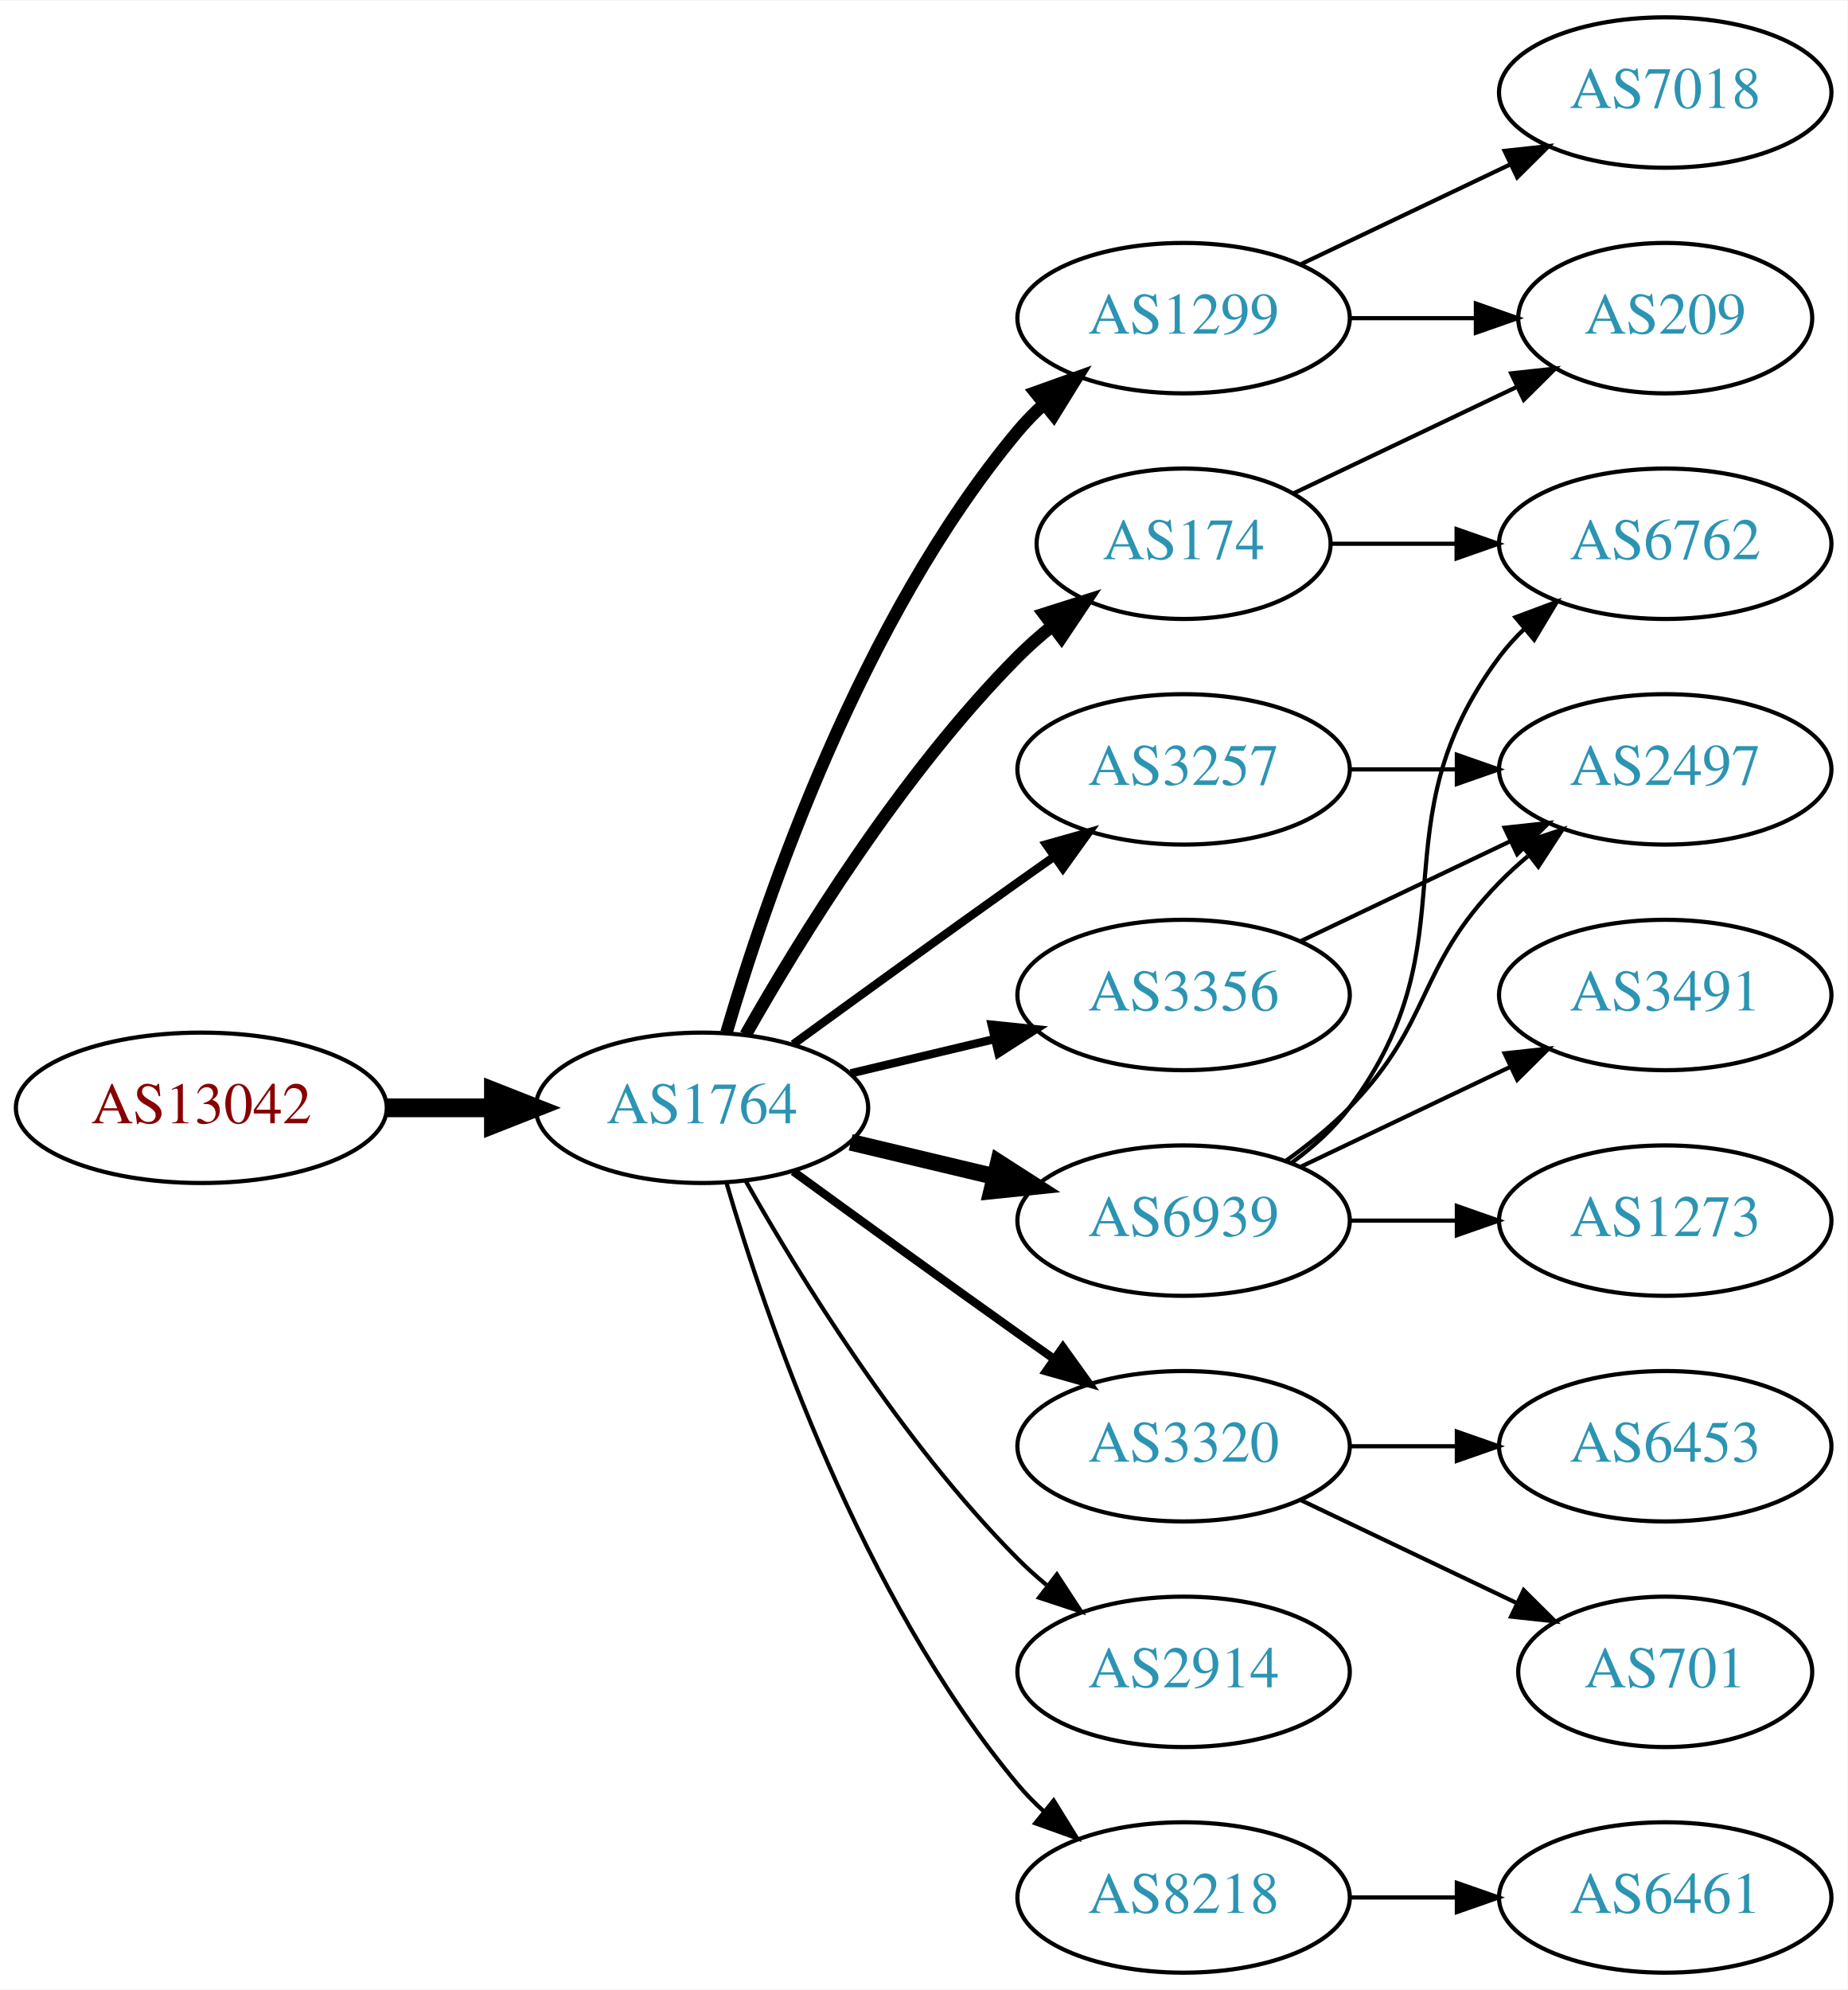
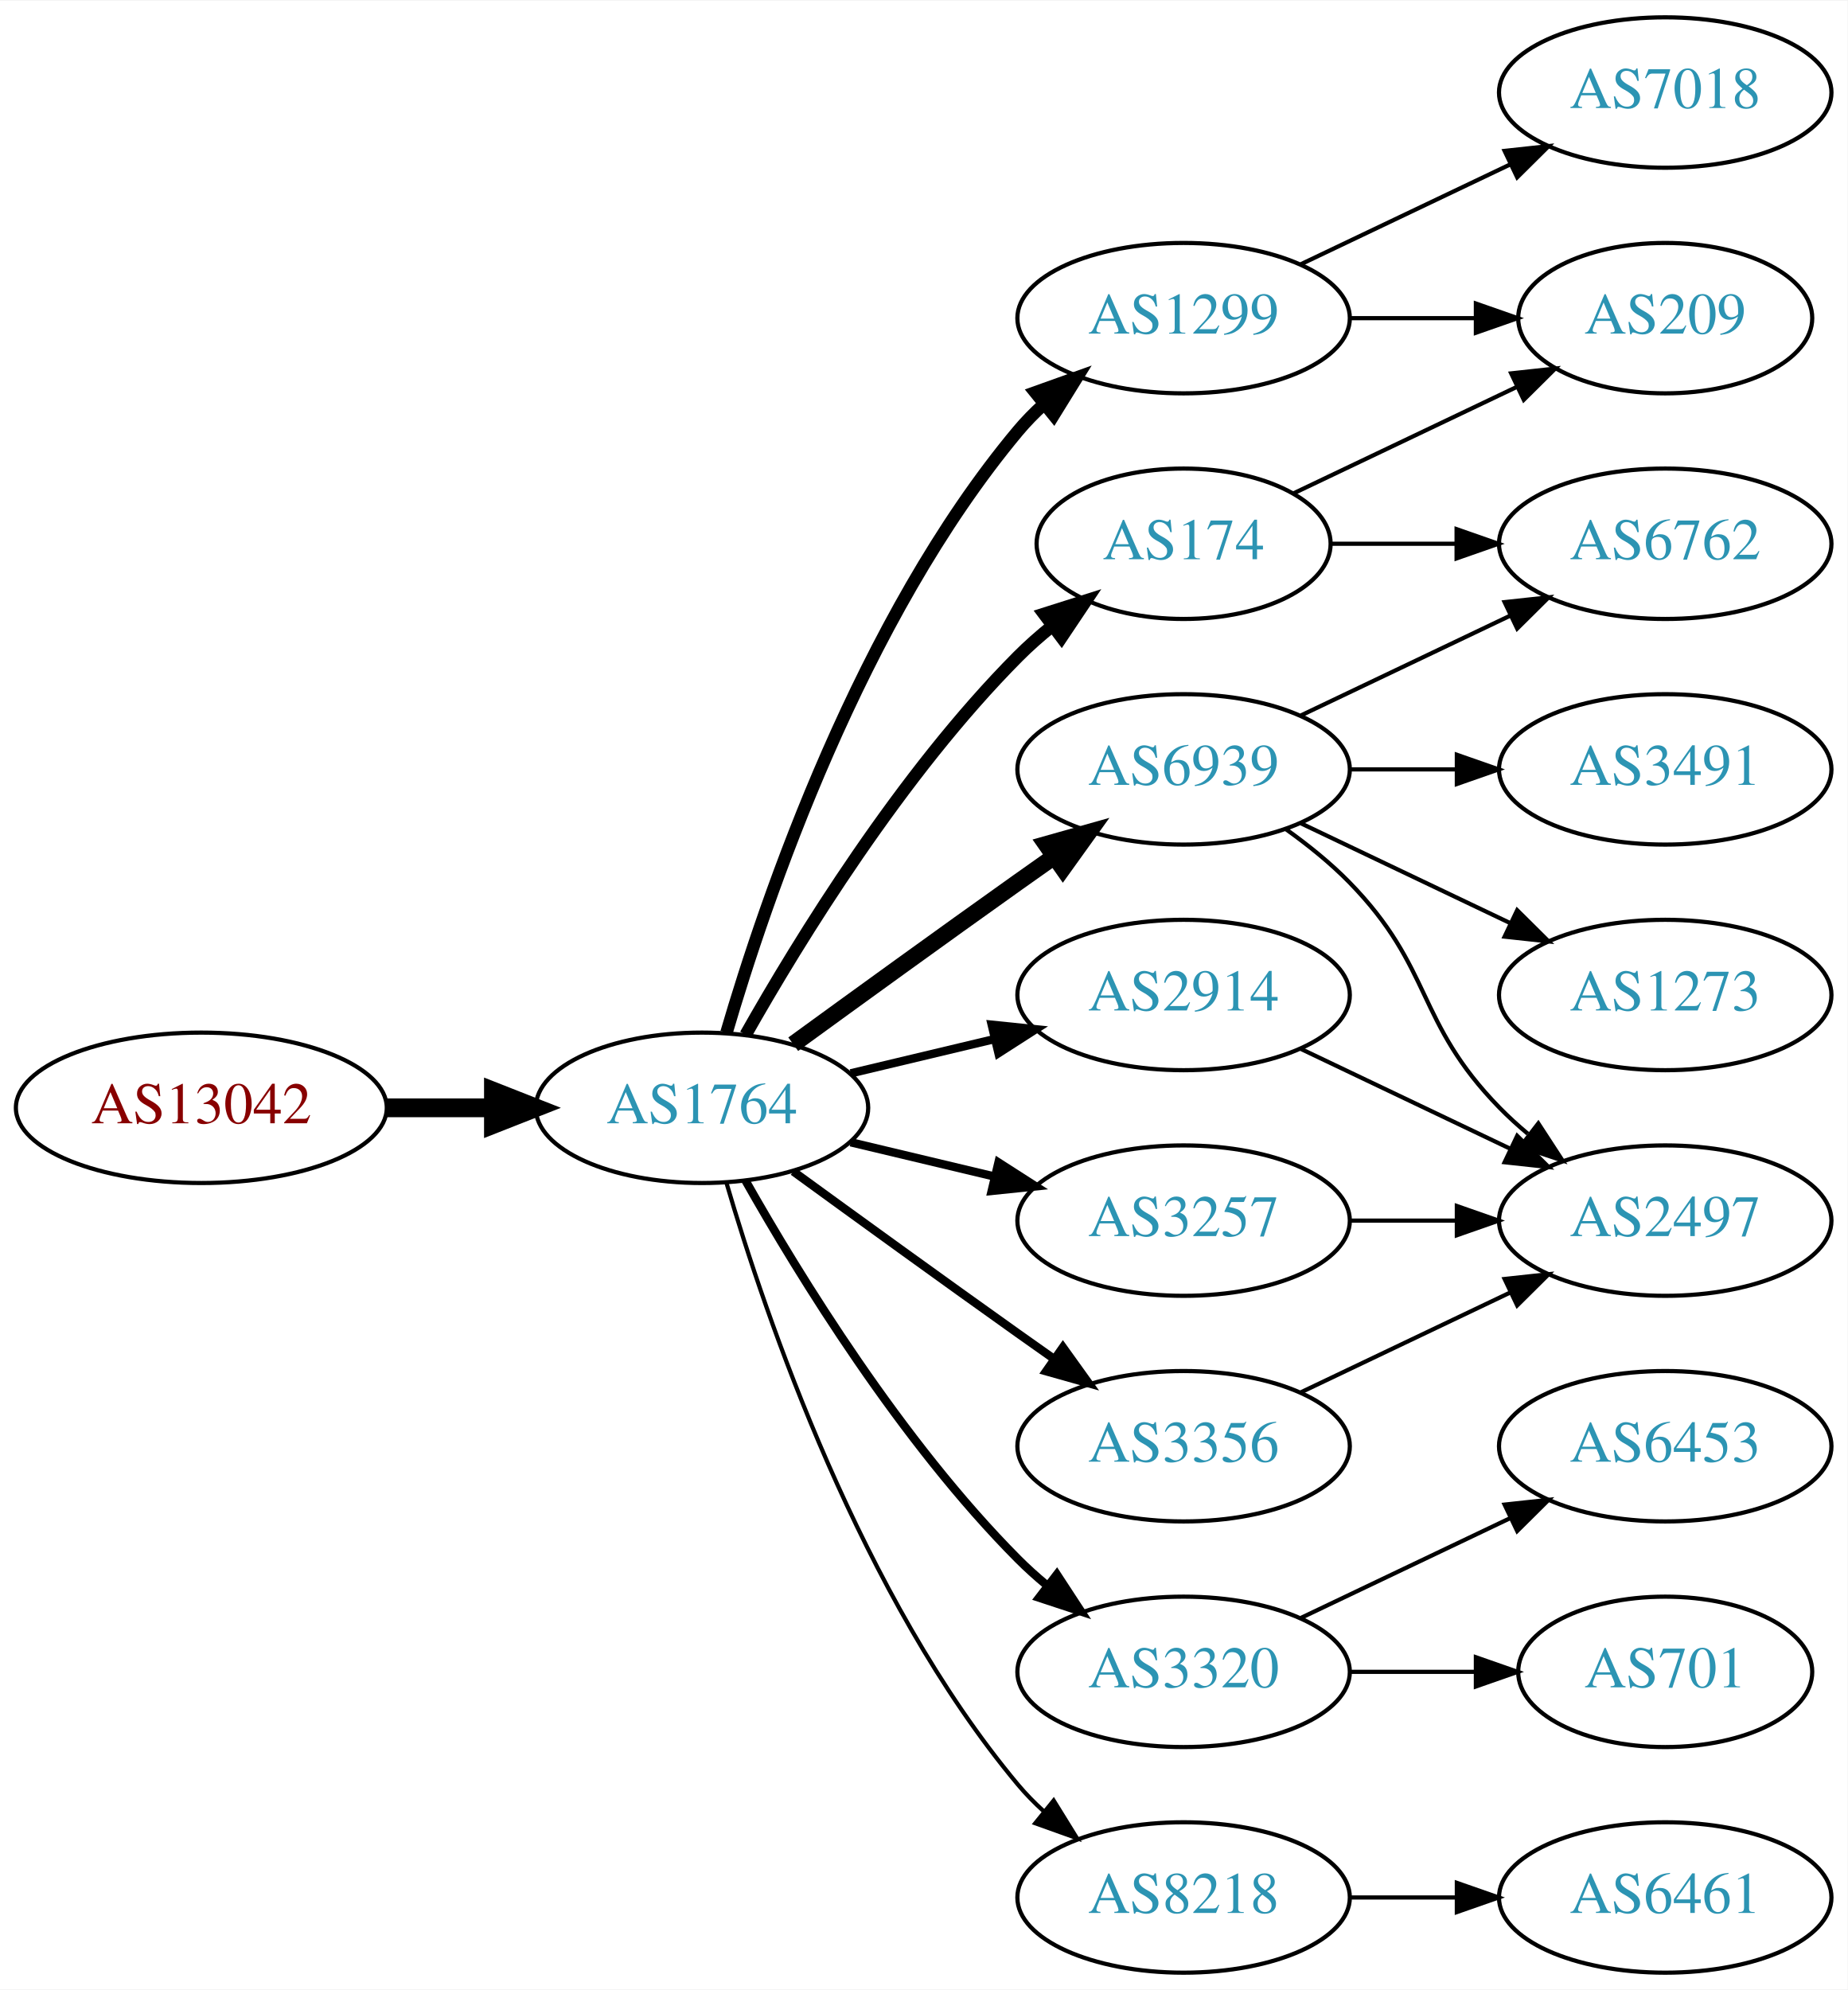
<svg xmlns="http://www.w3.org/2000/svg" xmlns:xlink="http://www.w3.org/1999/xlink" width="442pt" height="476pt" viewBox="0.00 0.00 442.27 476.00">
  <g id="graph0" class="graph" transform="scale(1 1) rotate(0) translate(4 472)">
    <polygon fill="white" stroke="none" points="-4,4 -4,-472 438.271,-472 438.271,4 -4,4" />
    <g id="node1" class="node">
      <g id="a_node1">
        <a xlink:href="/asn/13042" xlink:title="AS13042 ~ Oesterreichische Nationalbank [AT]">
          <ellipse fill="#ffffff" stroke="black" cx="44.196" cy="-207" rx="44.393" ry="18" />
          <text text-anchor="middle" x="44.196" y="-203.3" font-family="Times,serif" font-size="14.00" fill="#880000">AS13042</text>
        </a>
      </g>
    </g>
    <g id="node2" class="node">
      <g id="a_node2">
        <a xlink:href="/asn/1764" xlink:title="AS1764 ~ NEXTLAYER-AS [AT]">
          <ellipse fill="#ffffff" stroke="black" cx="164.039" cy="-207" rx="39.794" ry="18" />
          <text text-anchor="middle" x="164.039" y="-203.3" font-family="Times,serif" font-size="14.00" fill="#2c94b3">AS1764</text>
        </a>
      </g>
    </g>
    <g id="edge1" class="edge">
      <path fill="none" stroke="black" stroke-width="4.5" d="M88.407,-207C96.72,-207 105.482,-207 113.965,-207" />
      <polygon fill="black" stroke="black" stroke-width="4.5" points="114.123,-210.938 124.123,-207 114.123,-203.063 114.123,-210.938" />
    </g>
    <g id="node3" class="node">
      <g id="a_node3">
        <a xlink:href="/asn/1299" xlink:title="AS1299 ~ Telia Carrier [EU]">
          <ellipse fill="#ffffff" stroke="black" cx="279.332" cy="-396" rx="39.794" ry="18" />
          <text text-anchor="middle" x="279.332" y="-392.3" font-family="Times,serif" font-size="14.00" fill="#2c94b3">AS1299</text>
        </a>
      </g>
    </g>
    <g id="edge2" class="edge">
      <path fill="none" stroke="black" stroke-width="3" d="M169.913,-225.002C179.227,-256.844 202.043,-323.981 239.685,-369 241.555,-371.237 243.654,-373.374 245.88,-375.396" />
      <polygon fill="black" stroke="black" stroke-width="3" points="243.823,-378.234 253.799,-381.804 248.227,-372.793 243.823,-378.234" />
    </g>
    <g id="node4" class="node">
      <g id="a_node4">
-         <a xlink:href="/asn/3257" xlink:title="AS3257 ~ GTT [DE]">
-           <ellipse fill="#ffffff" stroke="black" cx="279.332" cy="-288" rx="39.794" ry="18" />
-           <text text-anchor="middle" x="279.332" y="-284.3" font-family="Times,serif" font-size="14.00" fill="#2c94b3">AS3257</text>
-         </a>
-       </g>
-     </g>
-     <g id="edge3" class="edge">
-       <path fill="none" stroke="black" stroke-width="2" d="M185.887,-222.222C200.821,-233.091 221.435,-248.025 239.685,-261 242.506,-263.005 245.449,-265.085 248.397,-267.159" />
-       <polygon fill="black" stroke="black" stroke-width="2" points="246.424,-270.05 256.621,-272.926 250.443,-264.319 246.424,-270.05" />
-     </g>
-     <g id="node5" class="node">
-       <g id="a_node5">
-         <a xlink:href="/asn/3320" xlink:title="AS3320 ~ DTAG [DE]">
-           <ellipse fill="#ffffff" stroke="black" cx="279.332" cy="-126" rx="39.794" ry="18" />
-           <text text-anchor="middle" x="279.332" y="-122.3" font-family="Times,serif" font-size="14.00" fill="#2c94b3">AS3320</text>
-         </a>
-       </g>
-     </g>
-     <g id="edge4" class="edge">
-       <path fill="none" stroke="black" stroke-width="2" d="M185.887,-191.778C200.821,-180.909 221.435,-165.975 239.685,-153 242.506,-150.995 245.449,-148.915 248.397,-146.841" />
-       <polygon fill="black" stroke="black" stroke-width="2" points="250.443,-149.681 256.621,-141.074 246.424,-143.95 250.443,-149.681" />
-     </g>
-     <g id="node6" class="node">
-       <g id="a_node6">
-         <a xlink:href="/asn/2914" xlink:title="AS2914 ~ NTT America, Inc. [US]">
-           <ellipse fill="#ffffff" stroke="black" cx="279.332" cy="-72" rx="39.794" ry="18" />
-           <text text-anchor="middle" x="279.332" y="-68.3" font-family="Times,serif" font-size="14.00" fill="#2c94b3">AS2914</text>
-         </a>
-       </g>
-     </g>
-     <g id="edge5" class="edge">
-       <path fill="none" stroke="black" d="M174.498,-189.51C187.28,-166.904 211.712,-127.114 239.685,-99 241.796,-96.879 244.092,-94.812 246.477,-92.829" />
-       <polygon fill="black" stroke="black" points="248.993,-95.31 254.793,-86.444 244.73,-89.758 248.993,-95.31" />
-     </g>
-     <g id="node7" class="node">
-       <g id="a_node7">
-         <a xlink:href="/asn/3356" xlink:title="AS3356 ~ Level 3 Parent, LLC [US]">
-           <ellipse fill="#ffffff" stroke="black" cx="279.332" cy="-234" rx="39.794" ry="18" />
-           <text text-anchor="middle" x="279.332" y="-230.3" font-family="Times,serif" font-size="14.00" fill="#2c94b3">AS3356</text>
-         </a>
-       </g>
-     </g>
-     <g id="edge6" class="edge">
-       <path fill="none" stroke="black" stroke-width="2" d="M199.646,-215.248C210.517,-217.838 222.671,-220.735 234.114,-223.462" />
-       <polygon fill="black" stroke="black" stroke-width="2" points="233.397,-226.889 243.936,-225.803 235.02,-220.08 233.397,-226.889" />
-     </g>
-     <g id="node8" class="node">
-       <g id="a_node8">
-         <a xlink:href="/asn/6939" xlink:title="AS6939 ~ Hurricane Electric LLC [US]">
-           <ellipse fill="#ffffff" stroke="black" cx="279.332" cy="-180" rx="39.794" ry="18" />
-           <text text-anchor="middle" x="279.332" y="-176.3" font-family="Times,serif" font-size="14.00" fill="#2c94b3">AS6939</text>
-         </a>
-       </g>
-     </g>
-     <g id="edge7" class="edge">
-       <path fill="none" stroke="black" stroke-width="4" d="M199.646,-198.752C210.517,-196.162 222.671,-193.265 234.114,-190.538" />
-       <polygon fill="black" stroke="black" stroke-width="4" points="235.02,-193.92 243.936,-188.197 233.397,-187.111 235.02,-193.92" />
-     </g>
-     <g id="node9" class="node">
-       <g id="a_node9">
        <a xlink:href="/asn/174" xlink:title="AS174 ~ Cogent Communications [US]">
          <ellipse fill="#ffffff" stroke="black" cx="279.332" cy="-342" rx="35.194" ry="18" />
          <text text-anchor="middle" x="279.332" y="-338.3" font-family="Times,serif" font-size="14.00" fill="#2c94b3">AS174</text>
        </a>
      </g>
    </g>
-     <g id="edge8" class="edge">
+     <g id="edge3" class="edge">
      <path fill="none" stroke="black" stroke-width="3" d="M174.498,-224.49C187.28,-247.096 211.712,-286.886 239.685,-315 242.185,-317.513 244.946,-319.949 247.807,-322.261" />
      <polygon fill="black" stroke="black" stroke-width="3" points="245.905,-325.21 256.004,-328.413 250.108,-319.611 245.905,-325.21" />
+     </g>
+     <g id="node5" class="node">
+       <g id="a_node5">
+         <a xlink:href="/asn/2914" xlink:title="AS2914 ~ NTT America, Inc. [US]">
+           <ellipse fill="#ffffff" stroke="black" cx="279.332" cy="-234" rx="39.794" ry="18" />
+           <text text-anchor="middle" x="279.332" y="-230.3" font-family="Times,serif" font-size="14.00" fill="#2c94b3">AS2914</text>
+         </a>
+       </g>
+     </g>
+     <g id="edge4" class="edge">
+       <path fill="none" stroke="black" stroke-width="2" d="M199.646,-215.248C210.517,-217.838 222.671,-220.735 234.114,-223.462" />
+       <polygon fill="black" stroke="black" stroke-width="2" points="233.397,-226.889 243.936,-225.803 235.02,-220.08 233.397,-226.889" />
+     </g>
+     <g id="node6" class="node">
+       <g id="a_node6">
+         <a xlink:href="/asn/6939" xlink:title="AS6939 ~ Hurricane Electric LLC [US]">
+           <ellipse fill="#ffffff" stroke="black" cx="279.332" cy="-288" rx="39.794" ry="18" />
+           <text text-anchor="middle" x="279.332" y="-284.3" font-family="Times,serif" font-size="14.00" fill="#2c94b3">AS6939</text>
+         </a>
+       </g>
+     </g>
+     <g id="edge5" class="edge">
+       <path fill="none" stroke="black" stroke-width="4" d="M185.887,-222.222C200.821,-233.091 221.435,-248.025 239.685,-261 242.506,-263.005 245.449,-265.085 248.397,-267.159" />
+       <polygon fill="black" stroke="black" stroke-width="4" points="246.424,-270.05 256.621,-272.926 250.443,-264.319 246.424,-270.05" />
+     </g>
+     <g id="node7" class="node">
+       <g id="a_node7">
+         <a xlink:href="/asn/3320" xlink:title="AS3320 ~ DTAG [DE]">
+           <ellipse fill="#ffffff" stroke="black" cx="279.332" cy="-72" rx="39.794" ry="18" />
+           <text text-anchor="middle" x="279.332" y="-68.3" font-family="Times,serif" font-size="14.00" fill="#2c94b3">AS3320</text>
+         </a>
+       </g>
+     </g>
+     <g id="edge6" class="edge">
+       <path fill="none" stroke="black" stroke-width="2" d="M174.498,-189.51C187.28,-166.904 211.712,-127.114 239.685,-99 241.796,-96.879 244.092,-94.812 246.477,-92.829" />
+       <polygon fill="black" stroke="black" stroke-width="2" points="248.993,-95.31 254.793,-86.444 244.73,-89.758 248.993,-95.31" />
+     </g>
+     <g id="node8" class="node">
+       <g id="a_node8">
+         <a xlink:href="/asn/3257" xlink:title="AS3257 ~ GTT [DE]">
+           <ellipse fill="#ffffff" stroke="black" cx="279.332" cy="-180" rx="39.794" ry="18" />
+           <text text-anchor="middle" x="279.332" y="-176.3" font-family="Times,serif" font-size="14.00" fill="#2c94b3">AS3257</text>
+         </a>
+       </g>
+     </g>
+     <g id="edge7" class="edge">
+       <path fill="none" stroke="black" stroke-width="2" d="M199.646,-198.752C210.517,-196.162 222.671,-193.265 234.114,-190.538" />
+       <polygon fill="black" stroke="black" stroke-width="2" points="235.02,-193.92 243.936,-188.197 233.397,-187.111 235.02,-193.92" />
+     </g>
+     <g id="node9" class="node">
+       <g id="a_node9">
+         <a xlink:href="/asn/3356" xlink:title="AS3356 ~ Level 3 Parent, LLC [US]">
+           <ellipse fill="#ffffff" stroke="black" cx="279.332" cy="-126" rx="39.794" ry="18" />
+           <text text-anchor="middle" x="279.332" y="-122.3" font-family="Times,serif" font-size="14.00" fill="#2c94b3">AS3356</text>
+         </a>
+       </g>
+     </g>
+     <g id="edge8" class="edge">
+       <path fill="none" stroke="black" stroke-width="2" d="M185.887,-191.778C200.821,-180.909 221.435,-165.975 239.685,-153 242.506,-150.995 245.449,-148.915 248.397,-146.841" />
+       <polygon fill="black" stroke="black" stroke-width="2" points="250.443,-149.681 256.621,-141.074 246.424,-143.95 250.443,-149.681" />
    </g>
    <g id="node10" class="node">
      <g id="a_node10">
        <a xlink:href="/asn/8218" xlink:title="AS8218 ~ legacy Neotelecoms [FR]">
          <ellipse fill="#ffffff" stroke="black" cx="279.332" cy="-18" rx="39.794" ry="18" />
          <text text-anchor="middle" x="279.332" y="-14.3" font-family="Times,serif" font-size="14.00" fill="#2c94b3">AS8218</text>
        </a>
      </g>
    </g>
    <g id="edge9" class="edge">
      <path fill="none" stroke="black" d="M169.913,-188.998C179.227,-157.156 202.043,-90.019 239.685,-45 241.555,-42.763 243.654,-40.626 245.88,-38.604" />
      <polygon fill="black" stroke="black" points="248.227,-41.208 253.799,-32.196 243.823,-35.766 248.227,-41.208" />
    </g>
    <g id="node11" class="node">
      <g id="a_node11">
        <a xlink:href="/asn/7018" xlink:title="AS7018 ~ AT&amp;T Services, Inc. [US]">
          <ellipse fill="#ffffff" stroke="black" cx="394.625" cy="-450" rx="39.794" ry="18" />
          <text text-anchor="middle" x="394.625" y="-446.3" font-family="Times,serif" font-size="14.00" fill="#2c94b3">AS7018</text>
        </a>
      </g>
    </g>
    <g id="edge10" class="edge">
      <path fill="none" stroke="black" d="M307.468,-408.934C322.462,-416.081 341.283,-425.052 357.506,-432.785" />
      <polygon fill="black" stroke="black" points="356.177,-436.028 366.71,-437.171 359.188,-429.709 356.177,-436.028" />
    </g>
    <g id="node12" class="node">
      <g id="a_node12">
        <a xlink:href="/asn/209" xlink:title="AS209 ~ CenturyLink Communications, LLC [US]">
          <ellipse fill="#ffffff" stroke="black" cx="394.625" cy="-396" rx="35.194" ry="18" />
          <text text-anchor="middle" x="394.625" y="-392.3" font-family="Times,serif" font-size="14.00" fill="#2c94b3">AS209</text>
        </a>
      </g>
    </g>
    <g id="edge11" class="edge">
      <path fill="none" stroke="black" d="M319.004,-396C328.709,-396 339.2,-396 349.163,-396" />
      <polygon fill="black" stroke="black" points="349.299,-399.5 359.299,-396 349.299,-392.5 349.299,-399.5" />
    </g>
+     <g id="edge19" class="edge">
+       <path fill="none" stroke="black" d="M305.757,-354.119C321.5,-361.622 341.922,-371.356 359.115,-379.551" />
+       <polygon fill="black" stroke="black" points="357.751,-382.779 368.284,-383.922 360.763,-376.46 357.751,-382.779" />
+     </g>
+     <g id="node16" class="node">
+       <g id="a_node16">
+         <a xlink:href="/asn/6762" xlink:title="AS6762 ~ TELECOM ITALIA SPARKLE S.p.A. [IT]">
+           <ellipse fill="#ffffff" stroke="black" cx="394.625" cy="-342" rx="39.794" ry="18" />
+           <text text-anchor="middle" x="394.625" y="-338.3" font-family="Times,serif" font-size="14.00" fill="#2c94b3">AS6762</text>
+         </a>
+       </g>
+     </g>
+     <g id="edge18" class="edge">
+       <path fill="none" stroke="black" d="M314.631,-342C324.008,-342 334.358,-342 344.393,-342" />
+       <polygon fill="black" stroke="black" points="344.681,-345.5 354.681,-342 344.681,-338.5 344.681,-345.5" />
+     </g>
+     <g id="node15" class="node">
+       <g id="a_node15">
+         <a xlink:href="/asn/2497" xlink:title="AS2497 ~ Internet Initiative Japan Inc. [JP]">
+           <ellipse fill="#ffffff" stroke="black" cx="394.625" cy="-180" rx="39.794" ry="18" />
+           <text text-anchor="middle" x="394.625" y="-176.3" font-family="Times,serif" font-size="14.00" fill="#2c94b3">AS2497</text>
+         </a>
+       </g>
+     </g>
+     <g id="edge22" class="edge">
+       <path fill="none" stroke="black" d="M307.468,-221.066C322.462,-213.919 341.283,-204.948 357.506,-197.215" />
+       <polygon fill="black" stroke="black" points="359.188,-200.291 366.71,-192.829 356.177,-193.972 359.188,-200.291" />
+     </g>
    <g id="node13" class="node">
      <g id="a_node13">
-         <a xlink:href="/asn/2497" xlink:title="AS2497 ~ Internet Initiative Japan Inc. [JP]">
+         <a xlink:href="/asn/3491" xlink:title="AS3491 ~ PCCW Global, Inc. [US]">
          <ellipse fill="#ffffff" stroke="black" cx="394.625" cy="-288" rx="39.794" ry="18" />
-           <text text-anchor="middle" x="394.625" y="-284.3" font-family="Times,serif" font-size="14.00" fill="#2c94b3">AS2497</text>
+           <text text-anchor="middle" x="394.625" y="-284.3" font-family="Times,serif" font-size="14.00" fill="#2c94b3">AS3491</text>
        </a>
      </g>
    </g>
    <g id="edge12" class="edge">
      <path fill="none" stroke="black" d="M319.004,-288C327.207,-288 335.971,-288 344.503,-288" />
      <polygon fill="black" stroke="black" points="344.742,-291.5 354.742,-288 344.742,-284.5 344.742,-291.5" />
    </g>
    <g id="node14" class="node">
      <g id="a_node14">
+         <a xlink:href="/asn/1273" xlink:title="AS1273 ~ Vodafone Group PLC [EU]">
+           <ellipse fill="#ffffff" stroke="black" cx="394.625" cy="-234" rx="39.794" ry="18" />
+           <text text-anchor="middle" x="394.625" y="-230.3" font-family="Times,serif" font-size="14.00" fill="#2c94b3">AS1273</text>
+         </a>
+       </g>
+     </g>
+     <g id="edge13" class="edge">
+       <path fill="none" stroke="black" d="M307.468,-275.066C322.462,-267.919 341.283,-258.948 357.506,-251.215" />
+       <polygon fill="black" stroke="black" points="359.188,-254.291 366.71,-246.829 356.177,-247.972 359.188,-254.291" />
+     </g>
+     <g id="edge14" class="edge">
+       <path fill="none" stroke="black" d="M303.926,-273.611C309.182,-269.852 314.513,-265.563 318.978,-261 339.151,-240.383 334.806,-227.617 354.978,-207 357.071,-204.861 359.354,-202.782 361.731,-200.79" />
+       <polygon fill="black" stroke="black" points="364.249,-203.268 370.031,-194.389 359.974,-197.725 364.249,-203.268" />
+     </g>
+     <g id="edge15" class="edge">
+       <path fill="none" stroke="black" d="M307.468,-300.934C322.462,-308.081 341.283,-317.052 357.506,-324.785" />
+       <polygon fill="black" stroke="black" points="356.177,-328.028 366.71,-329.171 359.188,-321.709 356.177,-328.028" />
+     </g>
+     <g id="node17" class="node">
+       <g id="a_node17">
+         <a xlink:href="/asn/6453" xlink:title="AS6453 ~ TATA COMMUNICATIONS (AMERICA) INC [US]">
+           <ellipse fill="#ffffff" stroke="black" cx="394.625" cy="-126" rx="39.794" ry="18" />
+           <text text-anchor="middle" x="394.625" y="-122.3" font-family="Times,serif" font-size="14.00" fill="#2c94b3">AS6453</text>
+         </a>
+       </g>
+     </g>
+     <g id="edge16" class="edge">
+       <path fill="none" stroke="black" d="M307.468,-84.934C322.462,-92.081 341.283,-101.052 357.506,-108.785" />
+       <polygon fill="black" stroke="black" points="356.177,-112.028 366.71,-113.171 359.188,-105.709 356.177,-112.028" />
+     </g>
+     <g id="node18" class="node">
+       <g id="a_node18">
        <a xlink:href="/asn/701" xlink:title="AS701 ~ UUNET [US]">
          <ellipse fill="#ffffff" stroke="black" cx="394.625" cy="-72" rx="35.194" ry="18" />
          <text text-anchor="middle" x="394.625" y="-68.3" font-family="Times,serif" font-size="14.00" fill="#2c94b3">AS701</text>
        </a>
      </g>
    </g>
-     <g id="edge13" class="edge">
-       <path fill="none" stroke="black" d="M307.468,-113.066C322.9,-105.71 342.385,-96.423 358.92,-88.541" />
-       <polygon fill="black" stroke="black" points="360.741,-91.551 368.262,-84.089 357.729,-85.232 360.741,-91.551" />
-     </g>
-     <g id="node15" class="node">
-       <g id="a_node15">
-         <a xlink:href="/asn/6453" xlink:title="AS6453 ~ TATA COMMUNICATIONS (AMERICA) INC [US]">
-           <ellipse fill="#ffffff" stroke="black" cx="394.625" cy="-126" rx="39.794" ry="18" />
-           <text text-anchor="middle" x="394.625" y="-122.3" font-family="Times,serif" font-size="14.00" fill="#2c94b3">AS6453</text>
-         </a>
-       </g>
-     </g>
-     <g id="edge14" class="edge">
-       <path fill="none" stroke="black" d="M319.004,-126C327.207,-126 335.971,-126 344.503,-126" />
-       <polygon fill="black" stroke="black" points="344.742,-129.5 354.742,-126 344.742,-122.5 344.742,-129.5" />
-     </g>
-     <g id="edge19" class="edge">
-       <path fill="none" stroke="black" d="M307.468,-246.934C322.462,-254.081 341.283,-263.052 357.506,-270.785" />
-       <polygon fill="black" stroke="black" points="356.177,-274.028 366.71,-275.171 359.188,-267.709 356.177,-274.028" />
-     </g>
-     <g id="edge15" class="edge">
-       <path fill="none" stroke="black" d="M303.926,-194.389C309.182,-198.148 314.513,-202.437 318.978,-207 339.151,-227.617 334.806,-240.383 354.978,-261 357.071,-263.139 359.354,-265.218 361.731,-267.21" />
-       <polygon fill="black" stroke="black" points="359.974,-270.275 370.031,-273.611 364.249,-264.732 359.974,-270.275" />
-     </g>
-     <g id="node16" class="node">
-       <g id="a_node16">
-         <a xlink:href="/asn/1273" xlink:title="AS1273 ~ Vodafone Group PLC [EU]">
-           <ellipse fill="#ffffff" stroke="black" cx="394.625" cy="-180" rx="39.794" ry="18" />
-           <text text-anchor="middle" x="394.625" y="-176.3" font-family="Times,serif" font-size="14.00" fill="#2c94b3">AS1273</text>
-         </a>
-       </g>
-     </g>
-     <g id="edge16" class="edge">
+     <g id="edge17" class="edge">
+       <path fill="none" stroke="black" d="M319.004,-72C328.709,-72 339.2,-72 349.163,-72" />
+       <polygon fill="black" stroke="black" points="349.299,-75.5 359.299,-72 349.299,-68.5 349.299,-75.5" />
+     </g>
+     <g id="edge23" class="edge">
      <path fill="none" stroke="black" d="M319.004,-180C327.207,-180 335.971,-180 344.503,-180" />
      <polygon fill="black" stroke="black" points="344.742,-183.5 354.742,-180 344.742,-176.5 344.742,-183.5" />
    </g>
-     <g id="node17" class="node">
-       <g id="a_node17">
-         <a xlink:href="/asn/3491" xlink:title="AS3491 ~ PCCW Global, Inc. [US]">
-           <ellipse fill="#ffffff" stroke="black" cx="394.625" cy="-234" rx="39.794" ry="18" />
-           <text text-anchor="middle" x="394.625" y="-230.3" font-family="Times,serif" font-size="14.00" fill="#2c94b3">AS3491</text>
-         </a>
-       </g>
-     </g>
-     <g id="edge17" class="edge">
-       <path fill="none" stroke="black" d="M307.468,-192.934C322.462,-200.081 341.283,-209.052 357.506,-216.785" />
-       <polygon fill="black" stroke="black" points="356.177,-220.028 366.71,-221.171 359.188,-213.709 356.177,-220.028" />
-     </g>
-     <g id="node18" class="node">
-       <g id="a_node18">
-         <a xlink:href="/asn/6762" xlink:title="AS6762 ~ TELECOM ITALIA SPARKLE S.p.A. [IT]">
-           <ellipse fill="#ffffff" stroke="black" cx="394.625" cy="-342" rx="39.794" ry="18" />
-           <text text-anchor="middle" x="394.625" y="-338.3" font-family="Times,serif" font-size="14.00" fill="#2c94b3">AS6762</text>
-         </a>
-       </g>
-     </g>
-     <g id="edge18" class="edge">
-       <path fill="none" stroke="black" d="M305.262,-193.882C310.338,-197.611 315.256,-202.016 318.978,-207 349.249,-247.542 324.707,-274.458 354.978,-315 356.723,-317.336 358.73,-319.545 360.893,-321.617" />
-       <polygon fill="black" stroke="black" points="358.771,-324.405 368.694,-328.118 363.253,-319.027 358.771,-324.405" />
-     </g>
-     <g id="edge22" class="edge">
-       <path fill="none" stroke="black" d="M305.757,-354.119C321.5,-361.622 341.922,-371.356 359.115,-379.551" />
-       <polygon fill="black" stroke="black" points="357.751,-382.779 368.284,-383.922 360.763,-376.46 357.751,-382.779" />
-     </g>
-     <g id="edge21" class="edge">
-       <path fill="none" stroke="black" d="M314.631,-342C324.008,-342 334.358,-342 344.393,-342" />
-       <polygon fill="black" stroke="black" points="344.681,-345.5 354.681,-342 344.681,-338.5 344.681,-345.5" />
+     <g id="edge20" class="edge">
+       <path fill="none" stroke="black" d="M307.468,-138.934C322.462,-146.081 341.283,-155.052 357.506,-162.785" />
+       <polygon fill="black" stroke="black" points="356.177,-166.028 366.71,-167.171 359.188,-159.709 356.177,-166.028" />
    </g>
    <g id="node19" class="node">
      <g id="a_node19">
        <a xlink:href="/asn/6461" xlink:title="AS6461 ~ Zayo Bandwidth [US]">
          <ellipse fill="#ffffff" stroke="black" cx="394.625" cy="-18" rx="39.794" ry="18" />
          <text text-anchor="middle" x="394.625" y="-14.3" font-family="Times,serif" font-size="14.00" fill="#2c94b3">AS6461</text>
        </a>
      </g>
    </g>
-     <g id="edge20" class="edge">
+     <g id="edge21" class="edge">
      <path fill="none" stroke="black" d="M319.004,-18C327.207,-18 335.971,-18 344.503,-18" />
      <polygon fill="black" stroke="black" points="344.742,-21.5 354.742,-18 344.742,-14.5 344.742,-21.5" />
    </g>
  </g>
</svg>
